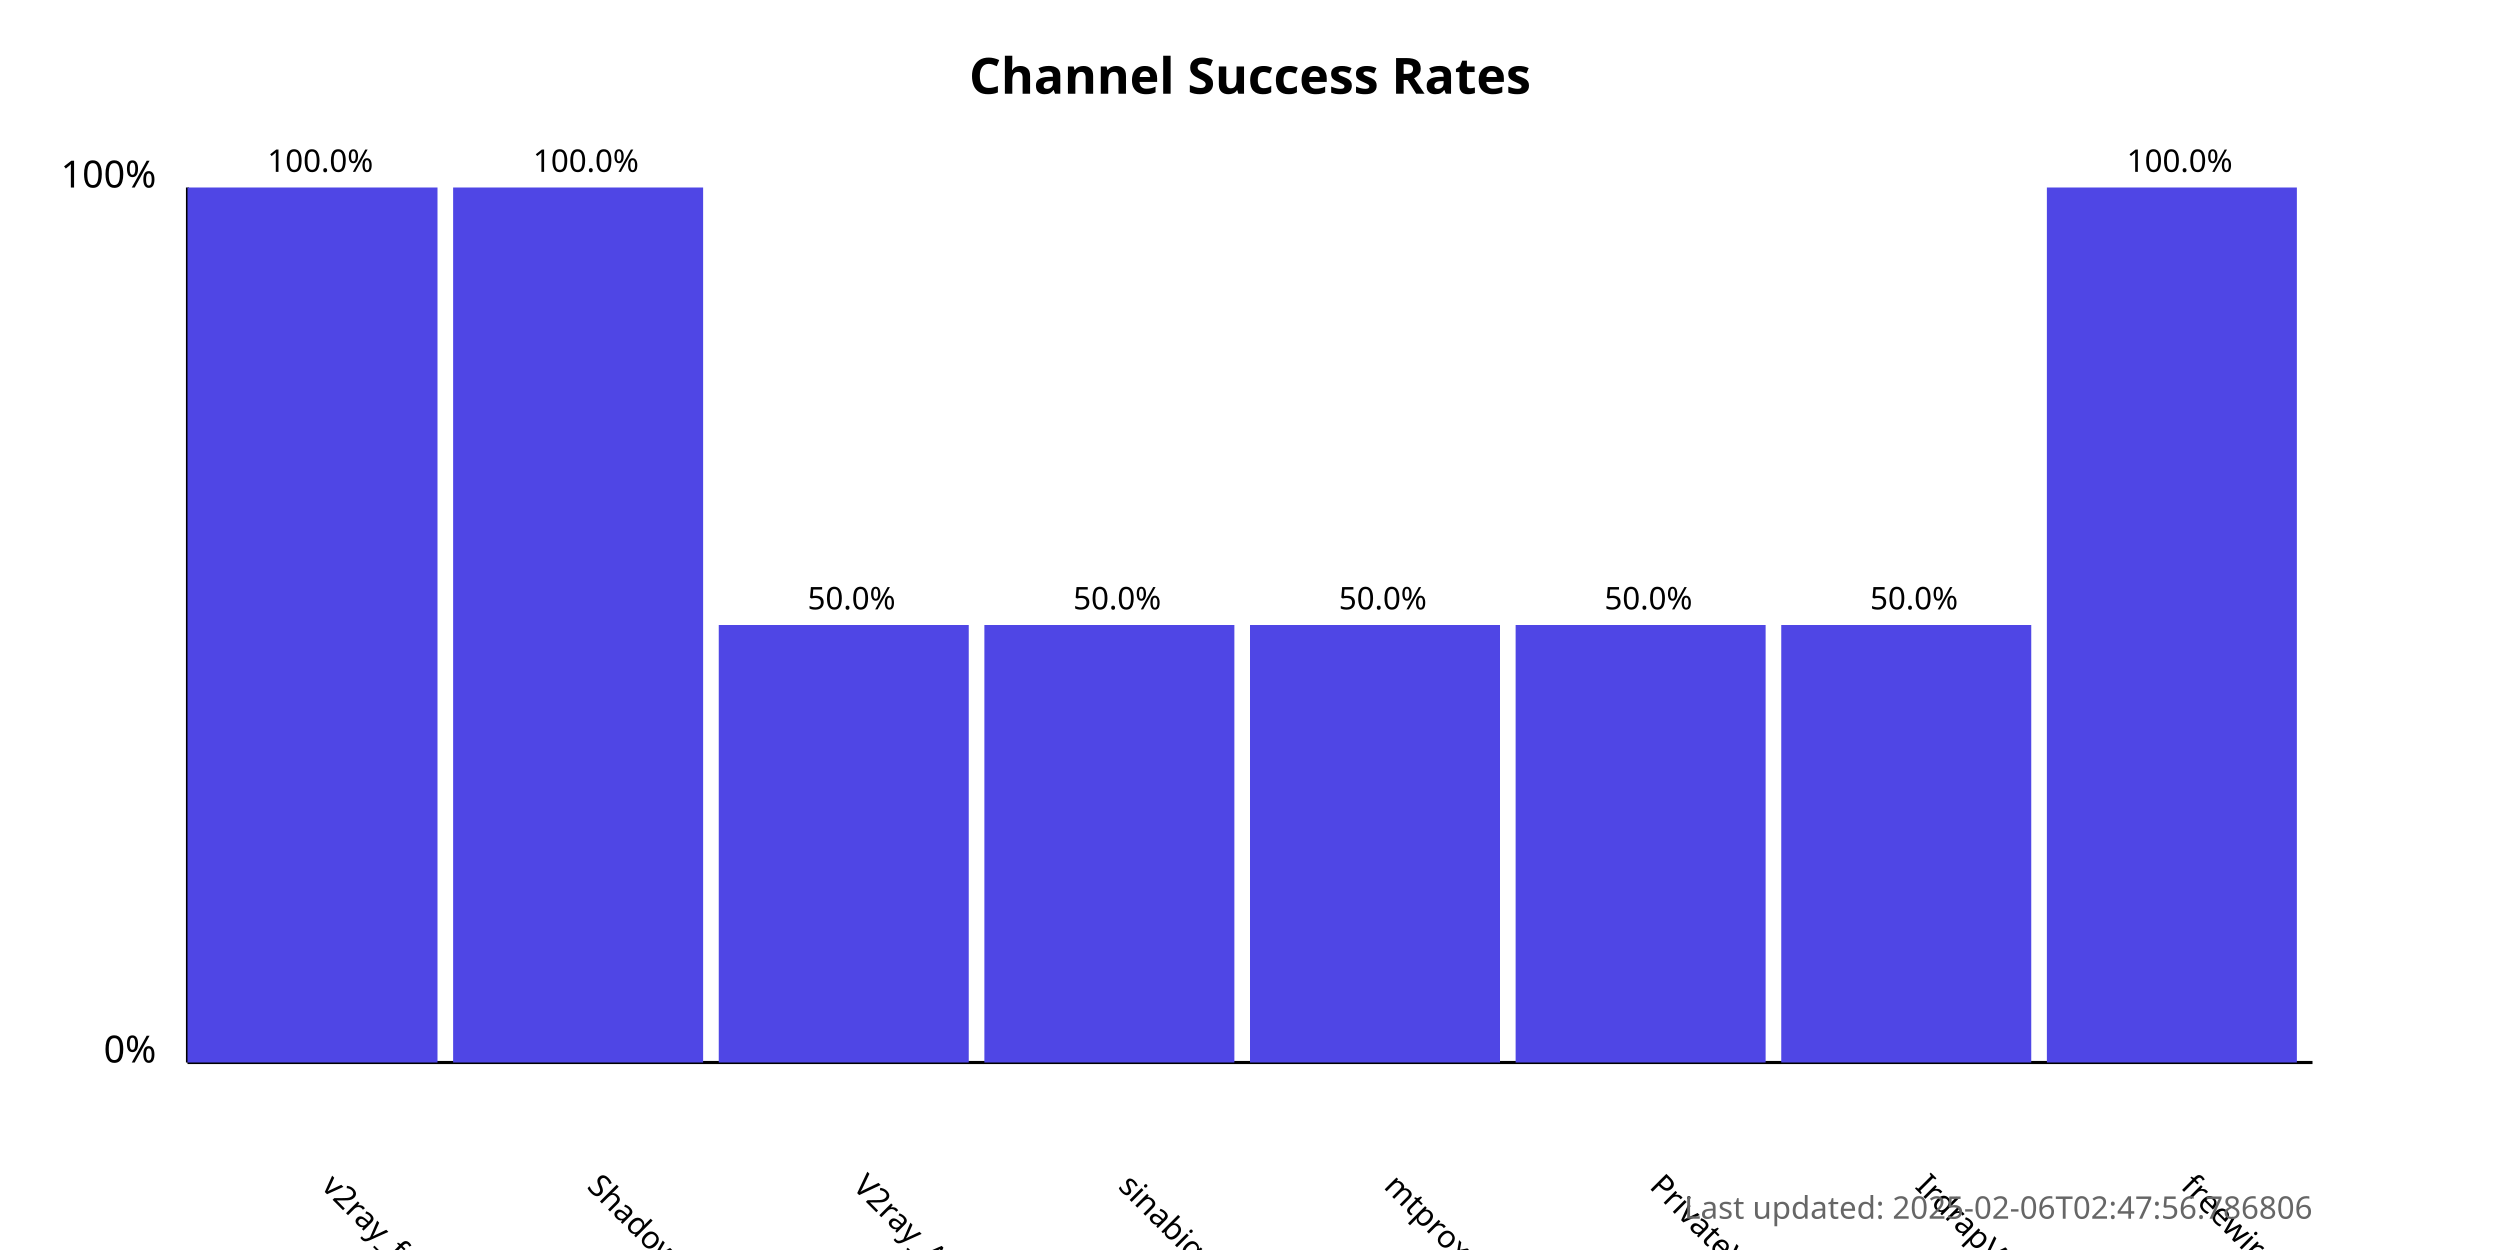
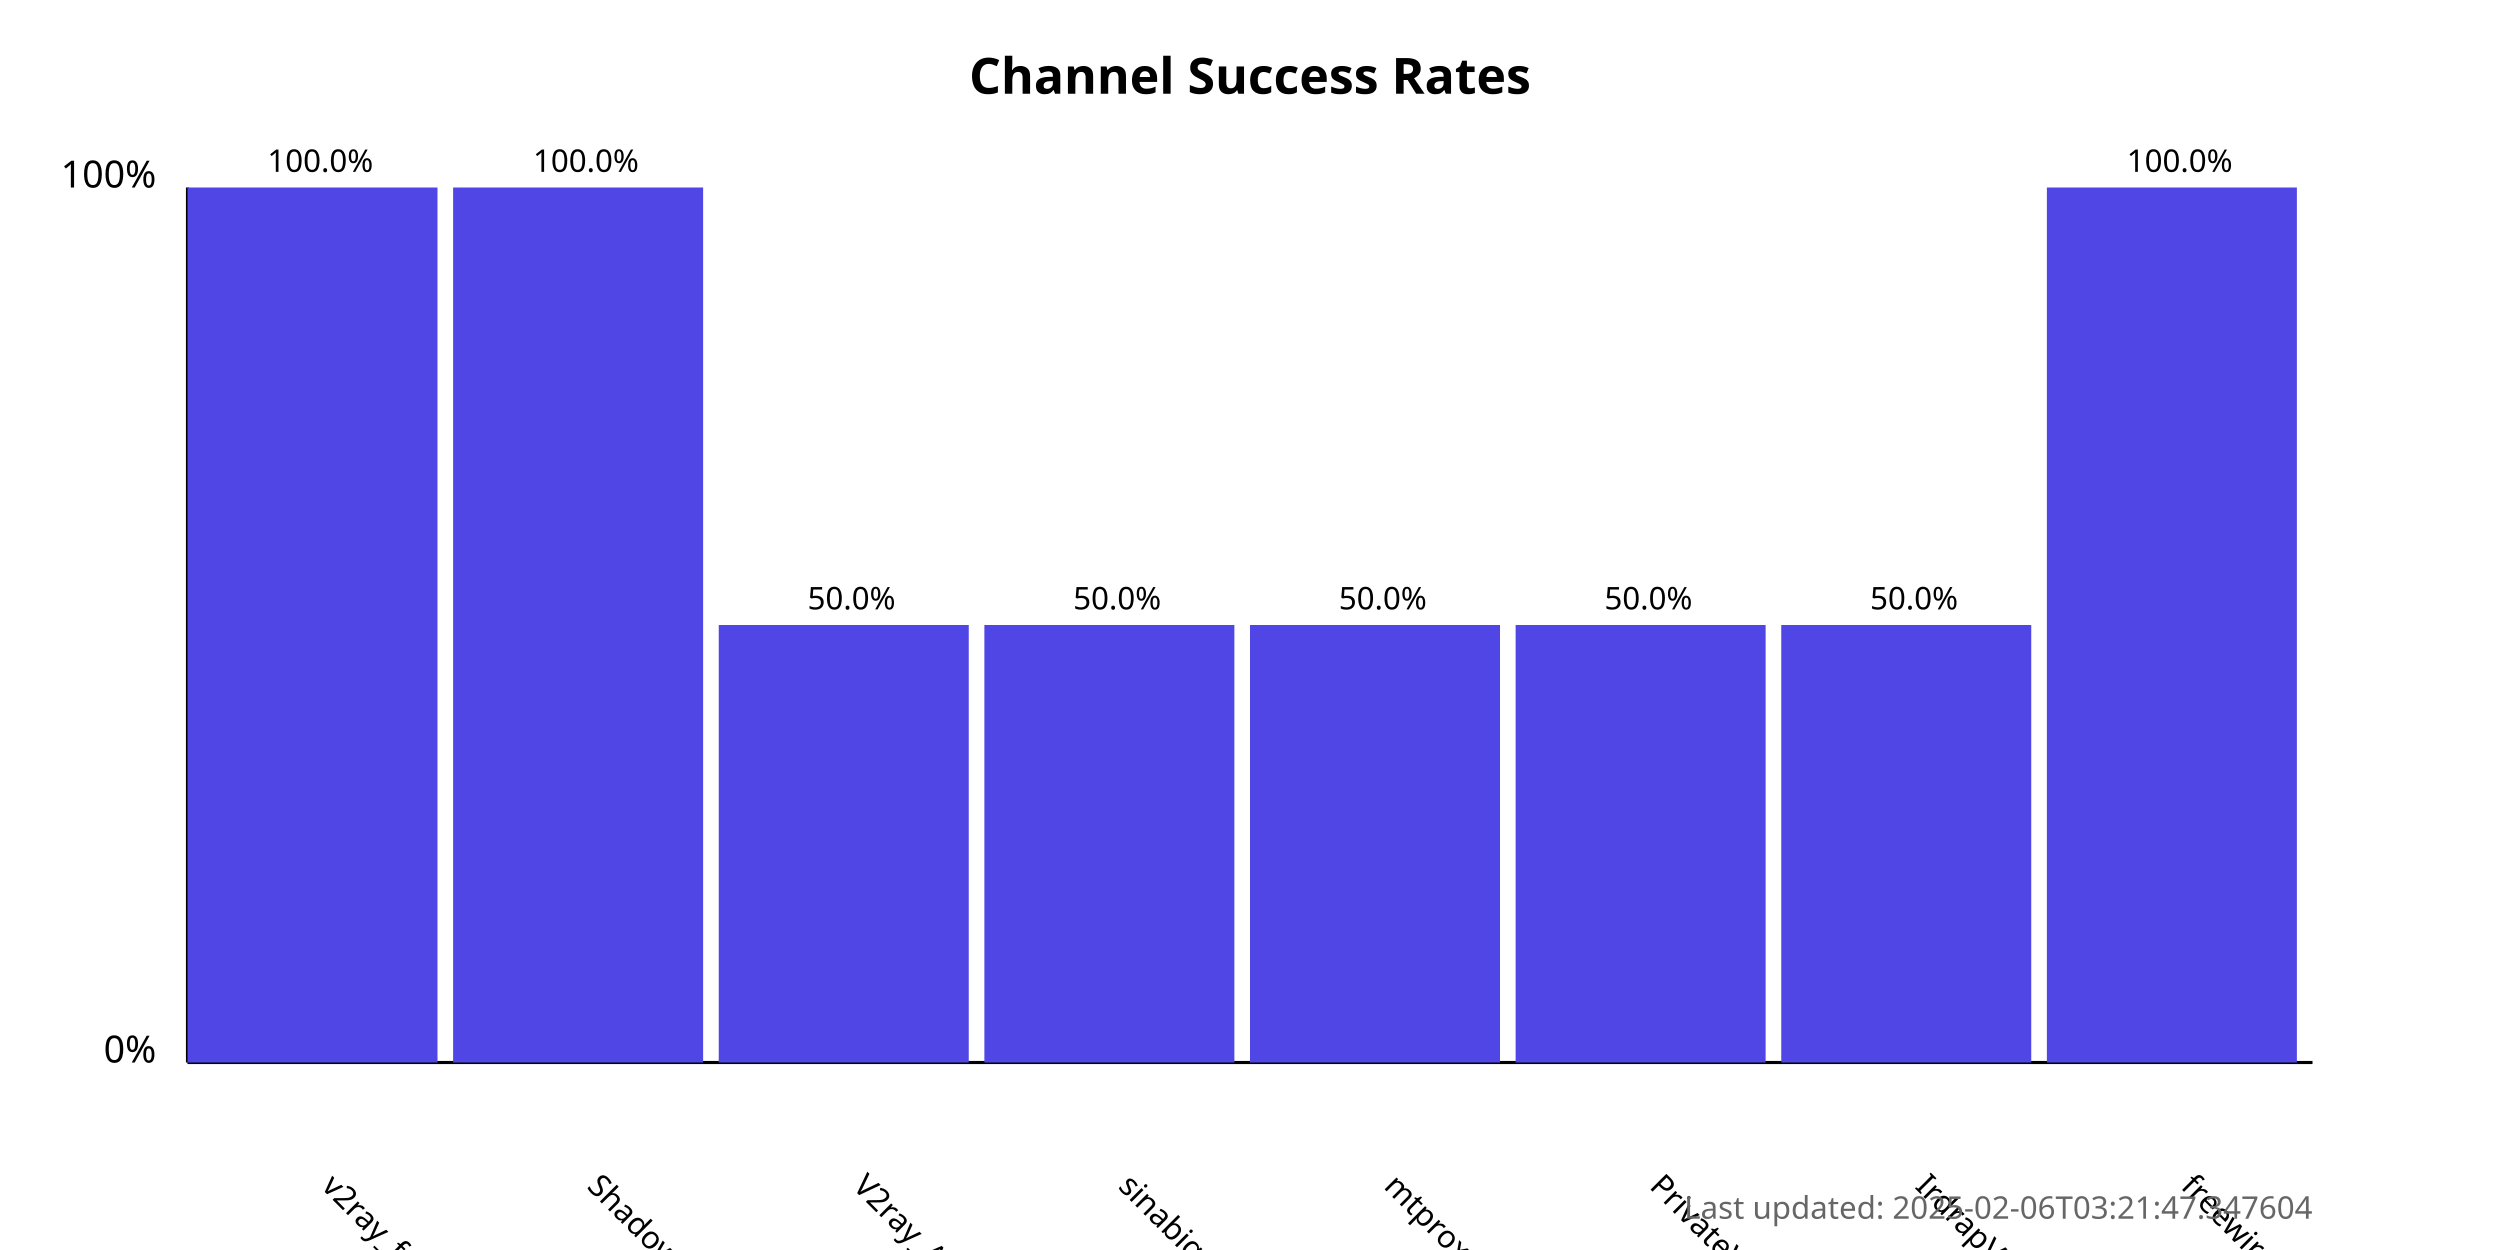
<svg xmlns="http://www.w3.org/2000/svg" width="800" height="400">
  <style>
            .chart-title { font: bold 16px sans-serif; }
            .axis-label { font: 12px sans-serif; }
            .tick-label { font: 10px sans-serif; }
            .bar { fill: #4f46e5; }
            .bar:hover { fill: #6366f1; }
            .timestamp { font: 10px sans-serif; fill: #666; }
        </style>
  <text x="400.0" y="30" text-anchor="middle" class="chart-title">
            Channel Success Rates
        </text>
  <line x1="60" y1="340" x2="60" y2="60" stroke="black" stroke-width="1" />
  <line x1="60" y1="340" x2="740" y2="340" stroke="black" stroke-width="1" />
  <text x="50" y="340" text-anchor="end" class="axis-label">0%</text>
  <text x="50" y="60" text-anchor="end" class="axis-label">100%</text>
  <g>
    <rect x="60" y="60.0" width="80.0" height="280.0" class="bar" />
    <text x="102.5" y="380" transform="rotate(45, 102.5, 380)" text-anchor="start" class="tick-label">
                v2ray_free_conf
            </text>
    <text x="102.5" y="55.0" text-anchor="middle" class="tick-label">
                100.0%
            </text>
  </g>
  <g>
    <rect x="145.0" y="60.0" width="80.0" height="280.0" class="bar" />
    <text x="187.5" y="380" transform="rotate(45, 187.5, 380)" text-anchor="start" class="tick-label">
                ShadowProxy66
            </text>
    <text x="187.5" y="55.0" text-anchor="middle" class="tick-label">
                100.0%
            </text>
  </g>
  <g>
    <rect x="230.0" y="200.0" width="80.0" height="140.0" class="bar" />
    <text x="272.5" y="380" transform="rotate(45, 272.5, 380)" text-anchor="start" class="tick-label">
                V2ray_Alpha
            </text>
    <text x="272.5" y="195.0" text-anchor="middle" class="tick-label">
                50.0%
            </text>
  </g>
  <g>
    <rect x="315.0" y="200.0" width="80.0" height="140.0" class="bar" />
    <text x="357.5" y="380" transform="rotate(45, 357.5, 380)" text-anchor="start" class="tick-label">
                sinabigo
            </text>
    <text x="357.5" y="195.0" text-anchor="middle" class="tick-label">
                50.0%
            </text>
  </g>
  <g>
    <rect x="400.0" y="200.0" width="80.0" height="140.0" class="bar" />
    <text x="442.5" y="380" transform="rotate(45, 442.5, 380)" text-anchor="start" class="tick-label">
                mtproxy_lists
            </text>
    <text x="442.5" y="195.0" text-anchor="middle" class="tick-label">
                50.0%
            </text>
  </g>
  <g>
    <rect x="485.0" y="200.0" width="80.0" height="140.0" class="bar" />
    <text x="527.5" y="380" transform="rotate(45, 527.5, 380)" text-anchor="start" class="tick-label">
                PrivateVPNs
            </text>
    <text x="527.5" y="195.0" text-anchor="middle" class="tick-label">
                50.0%
            </text>
  </g>
  <g>
    <rect x="570.0" y="200.0" width="80.0" height="140.0" class="bar" />
    <text x="612.5" y="380" transform="rotate(45, 612.5, 380)" text-anchor="start" class="tick-label">
                IrdrapVPNnews
            </text>
    <text x="612.5" y="195.0" text-anchor="middle" class="tick-label">
                50.0%
            </text>
  </g>
  <g>
    <rect x="655.0" y="60.0" width="80.0" height="280.0" class="bar" />
    <text x="697.5" y="380" transform="rotate(45, 697.5, 380)" text-anchor="start" class="tick-label">
                freewireguard
            </text>
    <text x="697.5" y="55.0" text-anchor="middle" class="tick-label">
                100.0%
            </text>
  </g>
  <text x="740" y="390" text-anchor="end" class="timestamp">
-             Last updated: 2025-02-06T02:47:56.786806
+             Last updated: 2025-02-06T03:21:47.347604
        </text>
</svg>
